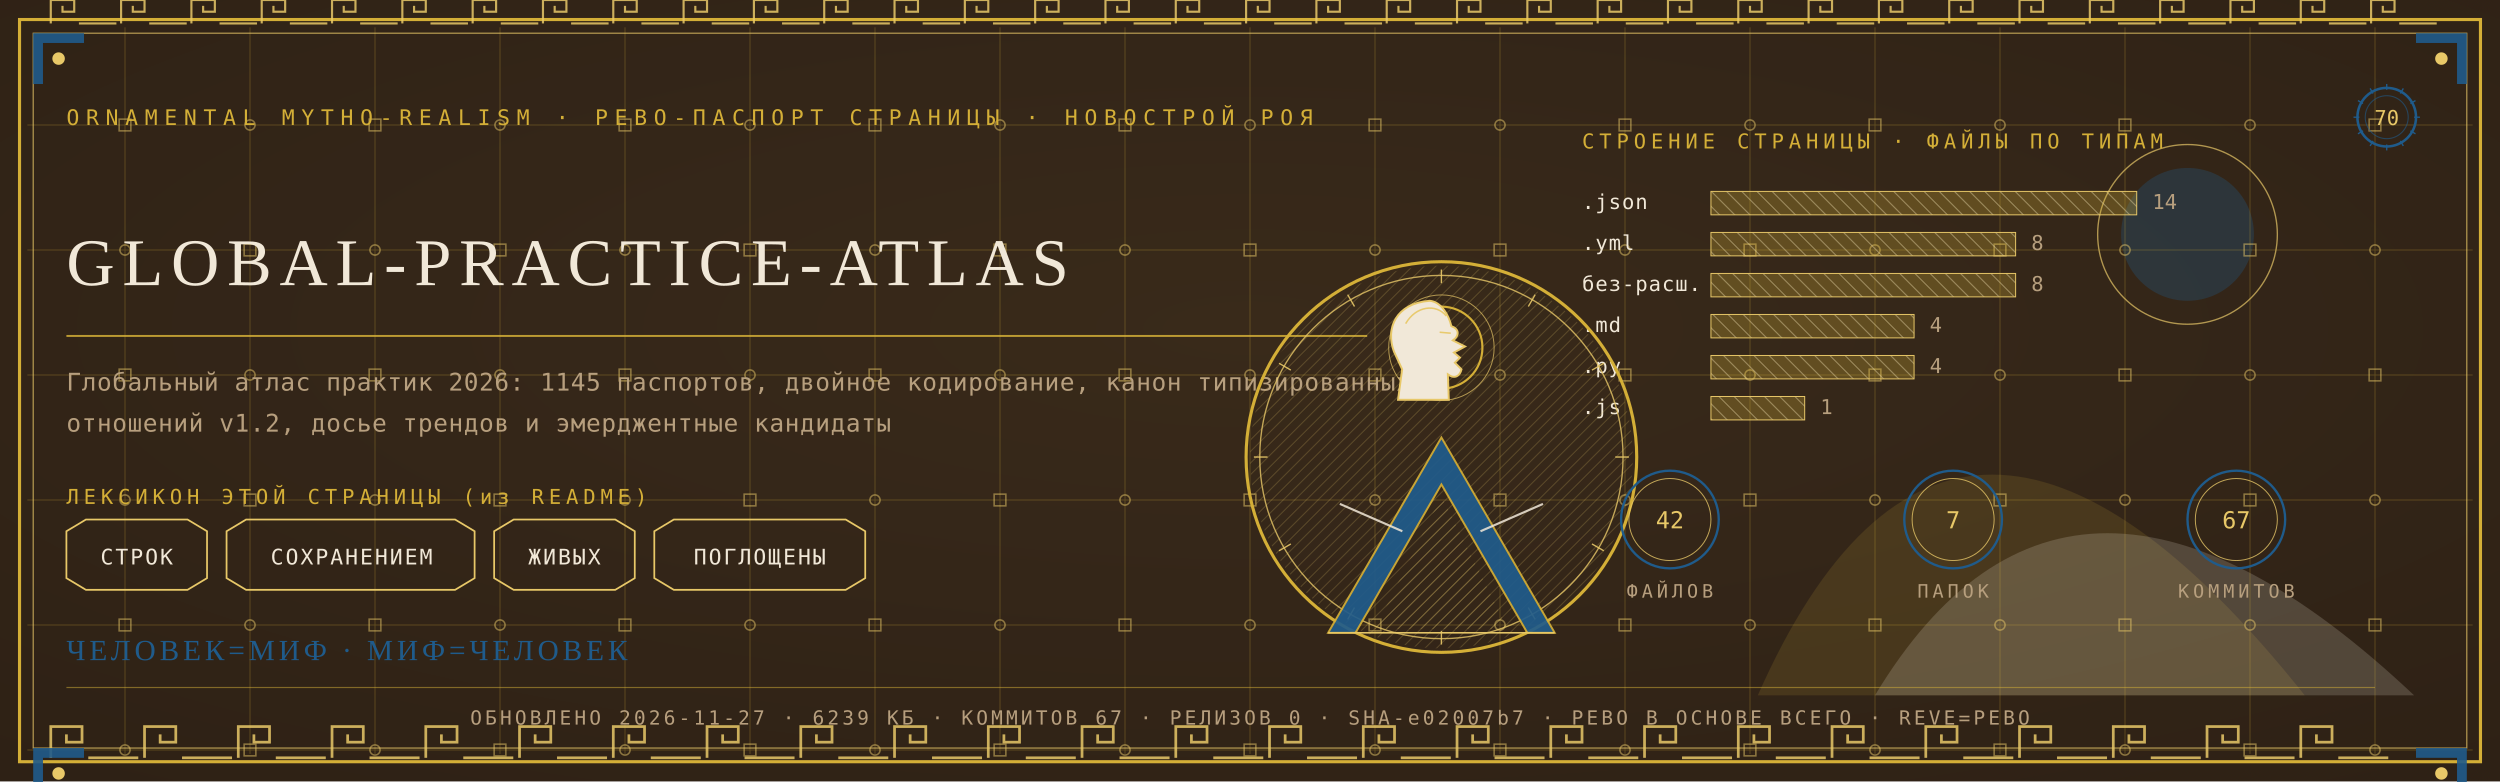
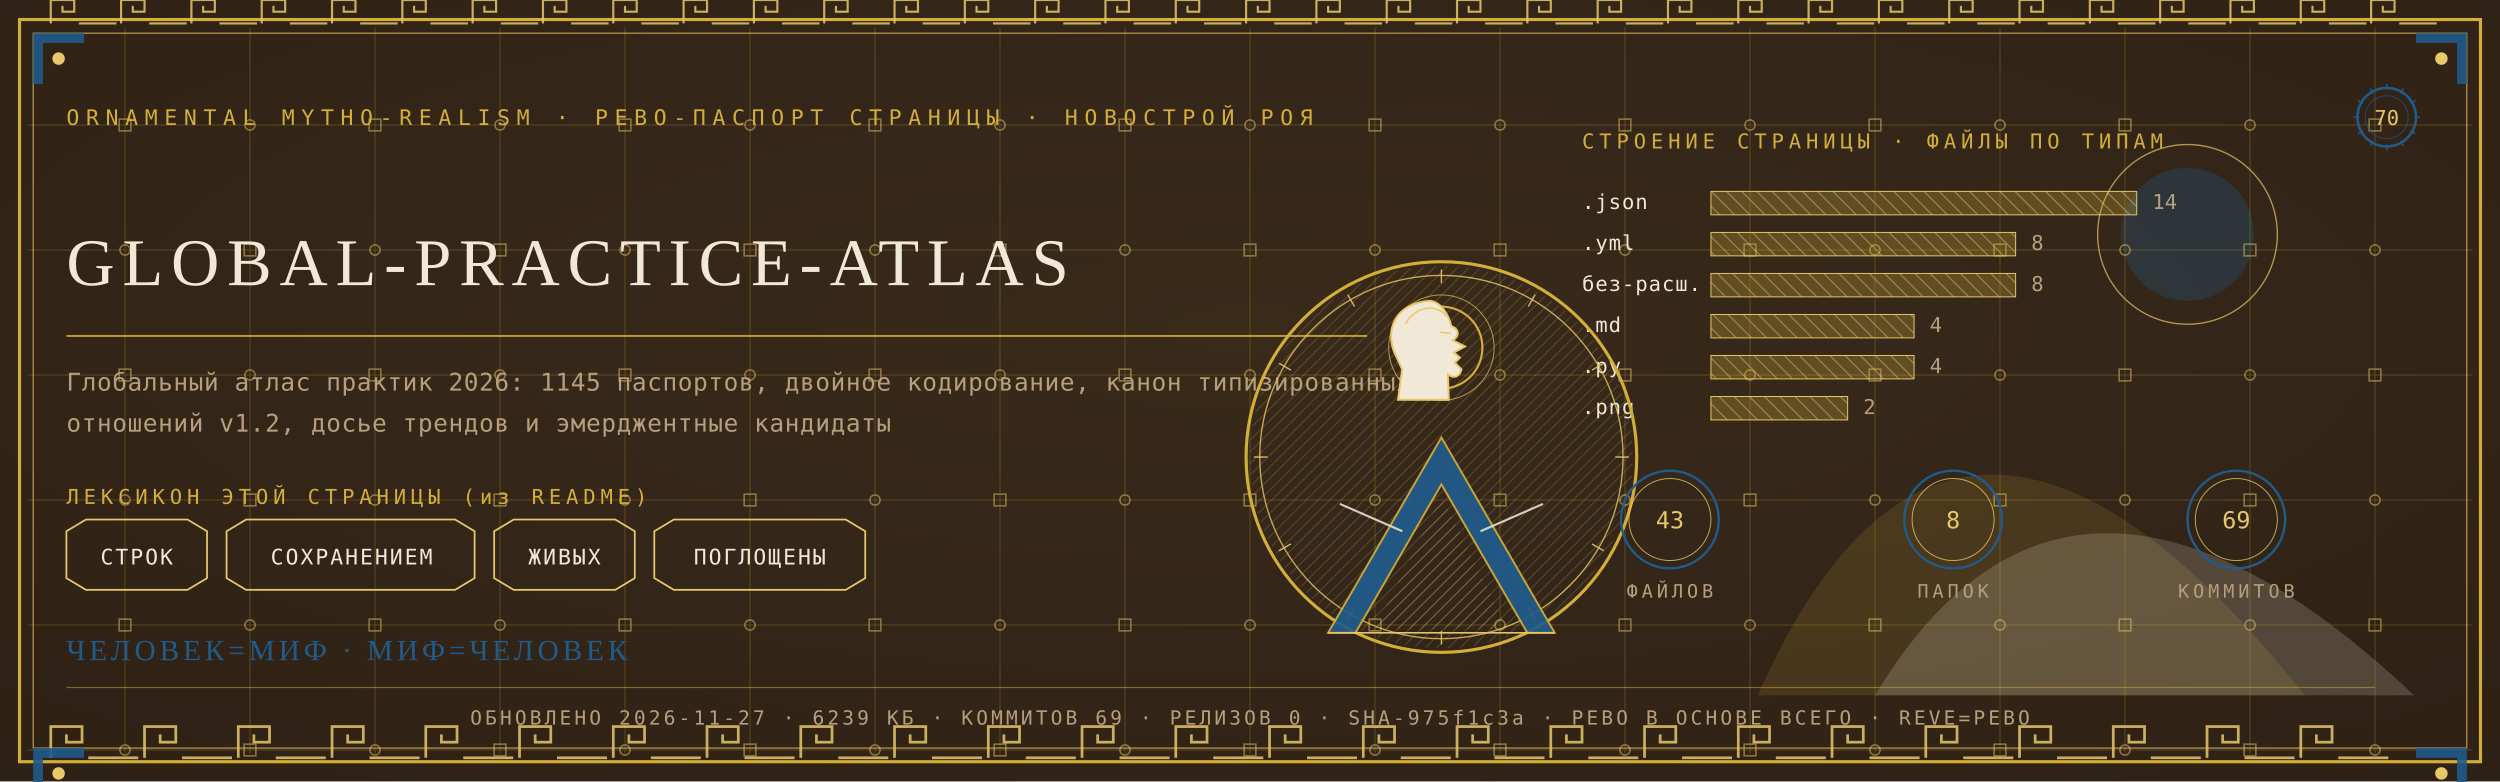
<svg xmlns="http://www.w3.org/2000/svg" viewBox="0 0 1280 400" width="1280" height="400">
  <defs>
    <radialGradient id="rp70" cx="0.5" cy="0.42" r="1.1">
      <stop offset="0" stop-color="#3A2A1B" />
      <stop offset="1" stop-color="#2A1D12" />
    </radialGradient>
    <pattern id="hatchm" width="4.2" height="4.2" patternUnits="userSpaceOnUse" patternTransform="rotate(45)">
      <rect width="4.2" height="4.2" fill="none" />
      <line x1="0" y1="0" x2="0" y2="4.2" stroke="#E8C868" stroke-width="0.5" />
    </pattern>
    <pattern id="hatchv" width="5.5" height="5.5" patternUnits="userSpaceOnUse" patternTransform="rotate(-45)">
      <rect width="5.5" height="5.5" fill="none" />
      <line x1="0" y1="0" x2="0" y2="5.5" stroke="#F1E8D8" stroke-width="0.5" />
    </pattern>
  </defs>
  <rect width="1280" height="400" fill="#2A1D12" />
  <rect width="1280" height="400" fill="url(#rp70)" opacity="0.94" />
  <path d="M 900 356 Q 1000 130 1180 356 Z" fill="#D4AF37" opacity="0.14" />
  <path d="M 960 356 Q 1060 190 1236 356 Z" fill="#F1E8D8" opacity="0.18" />
  <circle cx="1120" cy="120" r="34" fill="#1F5B8B" opacity="0.30" />
  <circle cx="1120" cy="120" r="46" fill="none" stroke="#E8C868" stroke-width="0.7" opacity="0.7" />
  <g stroke="#D4AF37" stroke-width="0.45" opacity="0.30">
    <line x1="64" y1="14" x2="64" y2="386" />
    <line x1="128" y1="14" x2="128" y2="386" />
    <line x1="192" y1="14" x2="192" y2="386" />
    <line x1="256" y1="14" x2="256" y2="386" />
    <line x1="320" y1="14" x2="320" y2="386" />
    <line x1="384" y1="14" x2="384" y2="386" />
    <line x1="448" y1="14" x2="448" y2="386" />
    <line x1="512" y1="14" x2="512" y2="386" />
    <line x1="576" y1="14" x2="576" y2="386" />
    <line x1="640" y1="14" x2="640" y2="386" />
    <line x1="704" y1="14" x2="704" y2="386" />
    <line x1="768" y1="14" x2="768" y2="386" />
    <line x1="832" y1="14" x2="832" y2="386" />
    <line x1="896" y1="14" x2="896" y2="386" />
    <line x1="960" y1="14" x2="960" y2="386" />
    <line x1="1024" y1="14" x2="1024" y2="386" />
    <line x1="1088" y1="14" x2="1088" y2="386" />
    <line x1="1152" y1="14" x2="1152" y2="386" />
    <line x1="1216" y1="14" x2="1216" y2="386" />
    <line x1="14" y1="64" x2="1266" y2="64" />
    <line x1="14" y1="128" x2="1266" y2="128" />
    <line x1="14" y1="192" x2="1266" y2="192" />
    <line x1="14" y1="256" x2="1266" y2="256" />
    <line x1="14" y1="320" x2="1266" y2="320" />
    <line x1="14" y1="384" x2="1266" y2="384" />
  </g>
  <g fill="none" stroke="#E8C868" stroke-width="0.8" opacity="0.5">
    <rect x="61" y="61" width="6" height="6" />
    <circle cx="64" cy="128" r="2.6" />
    <rect x="61" y="189" width="6" height="6" />
    <circle cx="64" cy="256" r="2.6" />
    <rect x="61" y="317" width="6" height="6" />
    <circle cx="64" cy="384" r="2.6" />
    <circle cx="128" cy="64" r="2.6" />
    <rect x="125" y="125" width="6" height="6" />
    <circle cx="128" cy="192" r="2.6" />
    <rect x="125" y="253" width="6" height="6" />
    <circle cx="128" cy="320" r="2.6" />
    <rect x="125" y="381" width="6" height="6" />
    <rect x="189" y="61" width="6" height="6" />
    <circle cx="192" cy="128" r="2.6" />
    <rect x="189" y="189" width="6" height="6" />
    <circle cx="192" cy="256" r="2.6" />
    <rect x="189" y="317" width="6" height="6" />
    <circle cx="192" cy="384" r="2.6" />
    <circle cx="256" cy="64" r="2.6" />
    <rect x="253" y="125" width="6" height="6" />
    <circle cx="256" cy="192" r="2.6" />
    <rect x="253" y="253" width="6" height="6" />
    <circle cx="256" cy="320" r="2.6" />
    <rect x="253" y="381" width="6" height="6" />
    <rect x="317" y="61" width="6" height="6" />
    <circle cx="320" cy="128" r="2.6" />
    <rect x="317" y="189" width="6" height="6" />
    <circle cx="320" cy="256" r="2.6" />
    <rect x="317" y="317" width="6" height="6" />
    <circle cx="320" cy="384" r="2.6" />
    <circle cx="384" cy="64" r="2.6" />
    <rect x="381" y="125" width="6" height="6" />
    <circle cx="384" cy="192" r="2.6" />
    <rect x="381" y="253" width="6" height="6" />
    <circle cx="384" cy="320" r="2.6" />
    <rect x="381" y="381" width="6" height="6" />
    <rect x="445" y="61" width="6" height="6" />
    <circle cx="448" cy="128" r="2.6" />
    <rect x="445" y="189" width="6" height="6" />
    <circle cx="448" cy="256" r="2.6" />
    <rect x="445" y="317" width="6" height="6" />
    <circle cx="448" cy="384" r="2.6" />
    <circle cx="512" cy="64" r="2.6" />
    <rect x="509" y="125" width="6" height="6" />
    <circle cx="512" cy="192" r="2.6" />
    <rect x="509" y="253" width="6" height="6" />
    <circle cx="512" cy="320" r="2.6" />
    <rect x="509" y="381" width="6" height="6" />
    <rect x="573" y="61" width="6" height="6" />
    <circle cx="576" cy="128" r="2.6" />
    <rect x="573" y="189" width="6" height="6" />
    <circle cx="576" cy="256" r="2.6" />
    <rect x="573" y="317" width="6" height="6" />
    <circle cx="576" cy="384" r="2.6" />
    <circle cx="640" cy="64" r="2.6" />
    <rect x="637" y="125" width="6" height="6" />
    <circle cx="640" cy="192" r="2.6" />
    <rect x="637" y="253" width="6" height="6" />
    <circle cx="640" cy="320" r="2.6" />
    <rect x="637" y="381" width="6" height="6" />
    <rect x="701" y="61" width="6" height="6" />
    <circle cx="704" cy="128" r="2.6" />
    <rect x="701" y="189" width="6" height="6" />
    <circle cx="704" cy="256" r="2.6" />
    <rect x="701" y="317" width="6" height="6" />
    <circle cx="704" cy="384" r="2.6" />
    <circle cx="768" cy="64" r="2.6" />
    <rect x="765" y="125" width="6" height="6" />
    <circle cx="768" cy="192" r="2.6" />
    <rect x="765" y="253" width="6" height="6" />
    <circle cx="768" cy="320" r="2.6" />
    <rect x="765" y="381" width="6" height="6" />
    <rect x="829" y="61" width="6" height="6" />
    <circle cx="832" cy="128" r="2.6" />
    <rect x="829" y="189" width="6" height="6" />
    <circle cx="832" cy="256" r="2.6" />
    <rect x="829" y="317" width="6" height="6" />
    <circle cx="832" cy="384" r="2.6" />
    <circle cx="896" cy="64" r="2.6" />
    <rect x="893" y="125" width="6" height="6" />
    <circle cx="896" cy="192" r="2.6" />
    <rect x="893" y="253" width="6" height="6" />
    <circle cx="896" cy="320" r="2.6" />
    <rect x="893" y="381" width="6" height="6" />
    <rect x="957" y="61" width="6" height="6" />
    <circle cx="960" cy="128" r="2.6" />
    <rect x="957" y="189" width="6" height="6" />
    <circle cx="960" cy="256" r="2.6" />
    <rect x="957" y="317" width="6" height="6" />
    <circle cx="960" cy="384" r="2.6" />
    <circle cx="1024" cy="64" r="2.6" />
    <rect x="1021" y="125" width="6" height="6" />
    <circle cx="1024" cy="192" r="2.6" />
    <rect x="1021" y="253" width="6" height="6" />
    <circle cx="1024" cy="320" r="2.6" />
    <rect x="1021" y="381" width="6" height="6" />
    <rect x="1085" y="61" width="6" height="6" />
    <circle cx="1088" cy="128" r="2.6" />
    <rect x="1085" y="189" width="6" height="6" />
    <circle cx="1088" cy="256" r="2.6" />
    <rect x="1085" y="317" width="6" height="6" />
    <circle cx="1088" cy="384" r="2.6" />
    <circle cx="1152" cy="64" r="2.6" />
    <rect x="1149" y="125" width="6" height="6" />
    <circle cx="1152" cy="192" r="2.6" />
    <rect x="1149" y="253" width="6" height="6" />
    <circle cx="1152" cy="320" r="2.6" />
    <rect x="1149" y="381" width="6" height="6" />
    <rect x="1213" y="61" width="6" height="6" />
    <circle cx="1216" cy="128" r="2.6" />
    <rect x="1213" y="189" width="6" height="6" />
    <circle cx="1216" cy="256" r="2.6" />
    <rect x="1213" y="317" width="6" height="6" />
    <circle cx="1216" cy="384" r="2.6" />
  </g>
  <rect x="10" y="10" width="1260" height="380" fill="none" stroke="#D4AF37" stroke-width="1.6" />
  <rect x="17" y="17" width="1246" height="366" fill="none" stroke="#E8C868" stroke-width="0.6" opacity="0.75" />
  <g fill="none" stroke="#E8C868" stroke-width="1.4" opacity="0.85">
    <path d="M 26 388 L 26 372 L 42 372 L 42 380.0 L 34.0 380.0 L 34.0 376.0" />
    <line x1="45.2" y1="388" x2="70.8" y2="388" />
    <path d="M 74 388 L 74 372 L 90 372 L 90 380.0 L 82.0 380.0 L 82.0 376.0" />
    <line x1="93.2" y1="388" x2="118.8" y2="388" />
    <path d="M 122 388 L 122 372 L 138 372 L 138 380.0 L 130.0 380.0 L 130.0 376.0" />
    <line x1="141.2" y1="388" x2="166.8" y2="388" />
    <path d="M 170 388 L 170 372 L 186 372 L 186 380.0 L 178.0 380.0 L 178.0 376.0" />
    <line x1="189.2" y1="388" x2="214.8" y2="388" />
    <path d="M 218 388 L 218 372 L 234 372 L 234 380.0 L 226.0 380.0 L 226.0 376.0" />
    <line x1="237.2" y1="388" x2="262.8" y2="388" />
    <path d="M 266 388 L 266 372 L 282 372 L 282 380.0 L 274.0 380.0 L 274.0 376.0" />
    <line x1="285.2" y1="388" x2="310.8" y2="388" />
    <path d="M 314 388 L 314 372 L 330 372 L 330 380.0 L 322.0 380.0 L 322.0 376.0" />
    <line x1="333.2" y1="388" x2="358.8" y2="388" />
    <path d="M 362 388 L 362 372 L 378 372 L 378 380.0 L 370.0 380.0 L 370.0 376.0" />
    <line x1="381.2" y1="388" x2="406.8" y2="388" />
    <path d="M 410 388 L 410 372 L 426 372 L 426 380.0 L 418.0 380.0 L 418.0 376.0" />
    <line x1="429.2" y1="388" x2="454.8" y2="388" />
    <path d="M 458 388 L 458 372 L 474 372 L 474 380.0 L 466.0 380.0 L 466.0 376.0" />
    <line x1="477.2" y1="388" x2="502.8" y2="388" />
    <path d="M 506 388 L 506 372 L 522 372 L 522 380.0 L 514.0 380.0 L 514.0 376.0" />
    <line x1="525.2" y1="388" x2="550.8" y2="388" />
    <path d="M 554 388 L 554 372 L 570 372 L 570 380.0 L 562.0 380.0 L 562.0 376.0" />
    <line x1="573.2" y1="388" x2="598.8" y2="388" />
    <path d="M 602 388 L 602 372 L 618 372 L 618 380.0 L 610.0 380.0 L 610.0 376.0" />
    <line x1="621.2" y1="388" x2="646.8" y2="388" />
    <path d="M 650 388 L 650 372 L 666 372 L 666 380.0 L 658.0 380.0 L 658.0 376.0" />
    <line x1="669.2" y1="388" x2="694.8" y2="388" />
    <path d="M 698 388 L 698 372 L 714 372 L 714 380.0 L 706.0 380.0 L 706.0 376.0" />
    <line x1="717.2" y1="388" x2="742.8" y2="388" />
    <path d="M 746 388 L 746 372 L 762 372 L 762 380.0 L 754.0 380.0 L 754.0 376.0" />
    <line x1="765.2" y1="388" x2="790.8" y2="388" />
    <path d="M 794 388 L 794 372 L 810 372 L 810 380.0 L 802.0 380.0 L 802.0 376.0" />
    <line x1="813.2" y1="388" x2="838.8" y2="388" />
    <path d="M 842 388 L 842 372 L 858 372 L 858 380.0 L 850.0 380.0 L 850.0 376.0" />
    <line x1="861.2" y1="388" x2="886.8" y2="388" />
    <path d="M 890 388 L 890 372 L 906 372 L 906 380.0 L 898.0 380.0 L 898.0 376.0" />
    <line x1="909.2" y1="388" x2="934.8" y2="388" />
    <path d="M 938 388 L 938 372 L 954 372 L 954 380.0 L 946.0 380.0 L 946.0 376.0" />
    <line x1="957.2" y1="388" x2="982.8" y2="388" />
    <path d="M 986 388 L 986 372 L 1002 372 L 1002 380.0 L 994.0 380.0 L 994.0 376.0" />
    <line x1="1005.2" y1="388" x2="1030.8" y2="388" />
    <path d="M 1034 388 L 1034 372 L 1050 372 L 1050 380.0 L 1042.0 380.0 L 1042.0 376.0" />
    <line x1="1053.2" y1="388" x2="1078.8" y2="388" />
    <path d="M 1082 388 L 1082 372 L 1098 372 L 1098 380.0 L 1090.0 380.0 L 1090.0 376.0" />
    <line x1="1101.2" y1="388" x2="1126.8" y2="388" />
    <path d="M 1130 388 L 1130 372 L 1146 372 L 1146 380.0 L 1138.0 380.0 L 1138.0 376.0" />
    <line x1="1149.2" y1="388" x2="1174.8" y2="388" />
    <path d="M 1178 388 L 1178 372 L 1194 372 L 1194 380.0 L 1186.0 380.0 L 1186.0 376.0" />
    <line x1="1197.2" y1="388" x2="1222.8" y2="388" />
  </g>
  <g fill="none" stroke="#E8C868" stroke-width="1.1" opacity="0.85">
    <path d="M 26 12 L 26 0 L 38 0 L 38 6.0 L 32.0 6.0 L 32.0 3.0" />
    <line x1="40.4" y1="12" x2="59.6" y2="12" />
    <path d="M 62 12 L 62 0 L 74 0 L 74 6.0 L 68.0 6.0 L 68.0 3.0" />
    <line x1="76.4" y1="12" x2="95.6" y2="12" />
    <path d="M 98 12 L 98 0 L 110 0 L 110 6.0 L 104.0 6.0 L 104.0 3.0" />
    <line x1="112.4" y1="12" x2="131.6" y2="12" />
    <path d="M 134 12 L 134 0 L 146 0 L 146 6.0 L 140.0 6.0 L 140.0 3.0" />
    <line x1="148.4" y1="12" x2="167.6" y2="12" />
    <path d="M 170 12 L 170 0 L 182 0 L 182 6.0 L 176.0 6.0 L 176.0 3.0" />
    <line x1="184.4" y1="12" x2="203.6" y2="12" />
    <path d="M 206 12 L 206 0 L 218 0 L 218 6.0 L 212.0 6.0 L 212.0 3.0" />
    <line x1="220.4" y1="12" x2="239.6" y2="12" />
    <path d="M 242 12 L 242 0 L 254 0 L 254 6.0 L 248.0 6.0 L 248.0 3.0" />
    <line x1="256.4" y1="12" x2="275.6" y2="12" />
    <path d="M 278 12 L 278 0 L 290 0 L 290 6.0 L 284.0 6.0 L 284.0 3.0" />
    <line x1="292.4" y1="12" x2="311.6" y2="12" />
    <path d="M 314 12 L 314 0 L 326 0 L 326 6.0 L 320.0 6.0 L 320.0 3.0" />
    <line x1="328.4" y1="12" x2="347.6" y2="12" />
    <path d="M 350 12 L 350 0 L 362 0 L 362 6.0 L 356.0 6.0 L 356.0 3.0" />
    <line x1="364.4" y1="12" x2="383.6" y2="12" />
    <path d="M 386 12 L 386 0 L 398 0 L 398 6.0 L 392.0 6.0 L 392.0 3.0" />
    <line x1="400.4" y1="12" x2="419.6" y2="12" />
    <path d="M 422 12 L 422 0 L 434 0 L 434 6.0 L 428.0 6.0 L 428.0 3.0" />
    <line x1="436.4" y1="12" x2="455.6" y2="12" />
    <path d="M 458 12 L 458 0 L 470 0 L 470 6.0 L 464.0 6.0 L 464.0 3.0" />
    <line x1="472.4" y1="12" x2="491.6" y2="12" />
    <path d="M 494 12 L 494 0 L 506 0 L 506 6.0 L 500.0 6.0 L 500.0 3.0" />
    <line x1="508.4" y1="12" x2="527.6" y2="12" />
    <path d="M 530 12 L 530 0 L 542 0 L 542 6.0 L 536.0 6.0 L 536.0 3.0" />
    <line x1="544.4" y1="12" x2="563.6" y2="12" />
    <path d="M 566 12 L 566 0 L 578 0 L 578 6.0 L 572.0 6.0 L 572.0 3.0" />
    <line x1="580.4" y1="12" x2="599.6" y2="12" />
    <path d="M 602 12 L 602 0 L 614 0 L 614 6.0 L 608.0 6.0 L 608.0 3.0" />
    <line x1="616.4" y1="12" x2="635.6" y2="12" />
    <path d="M 638 12 L 638 0 L 650 0 L 650 6.0 L 644.0 6.0 L 644.0 3.0" />
    <line x1="652.4" y1="12" x2="671.6" y2="12" />
    <path d="M 674 12 L 674 0 L 686 0 L 686 6.0 L 680.0 6.0 L 680.0 3.0" />
    <line x1="688.4" y1="12" x2="707.6" y2="12" />
    <path d="M 710 12 L 710 0 L 722 0 L 722 6.0 L 716.0 6.0 L 716.0 3.0" />
    <line x1="724.4" y1="12" x2="743.6" y2="12" />
    <path d="M 746 12 L 746 0 L 758 0 L 758 6.0 L 752.0 6.0 L 752.0 3.0" />
    <line x1="760.4" y1="12" x2="779.6" y2="12" />
    <path d="M 782 12 L 782 0 L 794 0 L 794 6.0 L 788.0 6.0 L 788.0 3.0" />
    <line x1="796.4" y1="12" x2="815.6" y2="12" />
    <path d="M 818 12 L 818 0 L 830 0 L 830 6.0 L 824.0 6.0 L 824.0 3.0" />
    <line x1="832.4" y1="12" x2="851.6" y2="12" />
    <path d="M 854 12 L 854 0 L 866 0 L 866 6.0 L 860.0 6.0 L 860.0 3.0" />
    <line x1="868.4" y1="12" x2="887.6" y2="12" />
    <path d="M 890 12 L 890 0 L 902 0 L 902 6.0 L 896.0 6.0 L 896.0 3.0" />
    <line x1="904.4" y1="12" x2="923.6" y2="12" />
    <path d="M 926 12 L 926 0 L 938 0 L 938 6.0 L 932.0 6.0 L 932.0 3.0" />
    <line x1="940.4" y1="12" x2="959.6" y2="12" />
    <path d="M 962 12 L 962 0 L 974 0 L 974 6.0 L 968.0 6.0 L 968.0 3.0" />
    <line x1="976.4" y1="12" x2="995.6" y2="12" />
    <path d="M 998 12 L 998 0 L 1010 0 L 1010 6.0 L 1004.0 6.0 L 1004.0 3.0" />
    <line x1="1012.4" y1="12" x2="1031.6" y2="12" />
    <path d="M 1034 12 L 1034 0 L 1046 0 L 1046 6.0 L 1040.0 6.0 L 1040.0 3.0" />
    <line x1="1048.4" y1="12" x2="1067.6" y2="12" />
    <path d="M 1070 12 L 1070 0 L 1082 0 L 1082 6.0 L 1076.0 6.0 L 1076.0 3.0" />
    <line x1="1084.4" y1="12" x2="1103.6" y2="12" />
    <path d="M 1106 12 L 1106 0 L 1118 0 L 1118 6.0 L 1112.0 6.0 L 1112.0 3.0" />
    <line x1="1120.4" y1="12" x2="1139.6" y2="12" />
    <path d="M 1142 12 L 1142 0 L 1154 0 L 1154 6.0 L 1148.0 6.0 L 1148.0 3.0" />
    <line x1="1156.4" y1="12" x2="1175.6" y2="12" />
    <path d="M 1178 12 L 1178 0 L 1190 0 L 1190 6.0 L 1184.0 6.0 L 1184.0 3.0" />
    <line x1="1192.4" y1="12" x2="1211.6" y2="12" />
    <path d="M 1214 12 L 1214 0 L 1226 0 L 1226 6.0 L 1220.0 6.0 L 1220.0 3.0" />
    <line x1="1228.4" y1="12" x2="1247.6" y2="12" />
  </g>
  <g transform="translate(17,17) scale(1,1)">
    <path d="M 0 0 L 26 0 L 26 5 L 5 5 L 5 26 L 0 26 Z" fill="#1F5B8B" opacity="0.9" />
    <circle cx="13" cy="13" r="3.2" fill="#E8C868" />
  </g>
  <g transform="translate(1263,17) scale(-1,1)">
    <path d="M 0 0 L 26 0 L 26 5 L 5 5 L 5 26 L 0 26 Z" fill="#1F5B8B" opacity="0.9" />
    <circle cx="13" cy="13" r="3.2" fill="#E8C868" />
  </g>
  <g transform="translate(17,383) scale(1,1)">
    <path d="M 0 0 L 26 0 L 26 5 L 5 5 L 5 26 L 0 26 Z" fill="#1F5B8B" opacity="0.9" />
    <circle cx="13" cy="13" r="3.2" fill="#E8C868" />
  </g>
  <g transform="translate(1263,383) scale(-1,1)">
    <path d="M 0 0 L 26 0 L 26 5 L 5 5 L 5 26 L 0 26 Z" fill="#1F5B8B" opacity="0.9" />
    <circle cx="13" cy="13" r="3.2" fill="#E8C868" />
  </g>
  <text x="34" y="64" font-family="'Cascadia Mono', ui-monospace, Consolas, monospace" font-size="11" fill="#D4AF37" letter-spacing="3.4">ORNAMENTAL MYTHO-REALISM · РЕВО-ПАСПОРТ СТРАНИЦЫ · НОВОСТРОЙ РОЯ</text>
  <g transform="translate(1222,60)">
    <circle r="15" fill="none" stroke="#1F5B8B" stroke-width="1.3" />
    <circle r="11" fill="none" stroke="#1F5B8B" stroke-width="0.55" opacity="0.6" />
    <text y="4" text-anchor="middle" font-family="'Cascadia Mono', ui-monospace, Consolas, monospace" font-size="10.5" fill="#E8C868">70</text>
    <g stroke="#1F5B8B" stroke-width="0.7">
      <line x1="0" y1="-17" x2="0" y2="-14" transform="rotate(0)" />
      <line x1="0" y1="-17" x2="0" y2="-14" transform="rotate(30)" />
      <line x1="0" y1="-17" x2="0" y2="-14" transform="rotate(60)" />
      <line x1="0" y1="-17" x2="0" y2="-14" transform="rotate(90)" />
      <line x1="0" y1="-17" x2="0" y2="-14" transform="rotate(120)" />
      <line x1="0" y1="-17" x2="0" y2="-14" transform="rotate(150)" />
      <line x1="0" y1="-17" x2="0" y2="-14" transform="rotate(180)" />
      <line x1="0" y1="-17" x2="0" y2="-14" transform="rotate(210)" />
      <line x1="0" y1="-17" x2="0" y2="-14" transform="rotate(240)" />
      <line x1="0" y1="-17" x2="0" y2="-14" transform="rotate(270)" />
      <line x1="0" y1="-17" x2="0" y2="-14" transform="rotate(300)" />
      <line x1="0" y1="-17" x2="0" y2="-14" transform="rotate(330)" />
    </g>
  </g>
  <text x="34" y="146" font-family="Georgia, 'Times New Roman', serif" font-size="34.2" fill="#F1E8D8" letter-spacing="4">GLOBAL-PRACTICE-ATLAS</text>
  <line x1="34" y1="172" x2="700" y2="172" stroke="#D4AF37" stroke-width="1" opacity="0.85" />
  <text x="34" y="200" font-family="'Cascadia Mono', ui-monospace, Consolas, monospace" font-size="12.5" fill="#B79F7E" letter-spacing="0.3">Глобальный атлас практик 2026: 1145 паспортов, двойное кодирование, канон типизированных</text>
  <text x="34" y="221" font-family="'Cascadia Mono', ui-monospace, Consolas, monospace" font-size="12.5" fill="#B79F7E" letter-spacing="0.3">отношений v1.2, досье трендов и эмерджентные кандидаты</text>
  <text x="34" y="258" font-family="'Cascadia Mono', ui-monospace, Consolas, monospace" font-size="10.5" fill="#D4AF37" letter-spacing="2.5">ЛЕКСИКОН ЭТОЙ СТРАНИЦЫ (из README)</text>
  <path d="M 34 272 L 44 266 L 96 266 L 106 272 L 106 296 L 96 302 L 44 302 L 34 296 Z" fill="none" stroke="#E8C868" stroke-width="0.9" />
  <text x="70" y="289" text-anchor="middle" font-family="'Cascadia Mono', ui-monospace, Consolas, monospace" font-size="11" fill="#F1E8D8" letter-spacing="1">СТРОК</text>
  <path d="M 116 272 L 126 266 L 233 266 L 243 272 L 243 296 L 233 302 L 126 302 L 116 296 Z" fill="none" stroke="#E8C868" stroke-width="0.9" />
  <text x="180" y="289" text-anchor="middle" font-family="'Cascadia Mono', ui-monospace, Consolas, monospace" font-size="11" fill="#F1E8D8" letter-spacing="1">СОХРАНЕНИЕМ</text>
  <path d="M 253 272 L 263 266 L 315 266 L 325 272 L 325 296 L 315 302 L 263 302 L 253 296 Z" fill="none" stroke="#E8C868" stroke-width="0.9" />
  <text x="289" y="289" text-anchor="middle" font-family="'Cascadia Mono', ui-monospace, Consolas, monospace" font-size="11" fill="#F1E8D8" letter-spacing="1">ЖИВЫХ</text>
  <path d="M 335 272 L 345 266 L 433 266 L 443 272 L 443 296 L 433 302 L 345 302 L 335 296 Z" fill="none" stroke="#E8C868" stroke-width="0.9" />
  <text x="389" y="289" text-anchor="middle" font-family="'Cascadia Mono', ui-monospace, Consolas, monospace" font-size="11" fill="#F1E8D8" letter-spacing="1">ПОГЛОЩЕНЫ</text>
  <text x="810" y="76" font-family="'Cascadia Mono', ui-monospace, Consolas, monospace" font-size="10.5" fill="#D4AF37" letter-spacing="2.5">СТРОЕНИЕ СТРАНИЦЫ · ФАЙЛЫ ПО ТИПАМ</text>
  <text x="810" y="107" font-family="'Cascadia Mono', ui-monospace, Consolas, monospace" font-size="10.5" fill="#F1E8D8" letter-spacing="0.5">.json</text>
  <rect x="876" y="98" width="218" height="12" fill="url(#hatchv)" opacity="0.9" />
  <rect x="876" y="98" width="218" height="12" fill="#D4AF37" opacity="0.28" />
  <rect x="876" y="98" width="218" height="12" fill="none" stroke="#E8C868" stroke-width="0.5" />
  <text x="1102" y="107" font-family="'Cascadia Mono', ui-monospace, Consolas, monospace" font-size="10.5" fill="#B79F7E">14</text>
  <text x="810" y="128" font-family="'Cascadia Mono', ui-monospace, Consolas, monospace" font-size="10.5" fill="#F1E8D8" letter-spacing="0.5">.yml</text>
  <rect x="876" y="119" width="156" height="12" fill="url(#hatchv)" opacity="0.9" />
  <rect x="876" y="119" width="156" height="12" fill="#D4AF37" opacity="0.28" />
  <rect x="876" y="119" width="156" height="12" fill="none" stroke="#E8C868" stroke-width="0.5" />
  <text x="1040" y="128" font-family="'Cascadia Mono', ui-monospace, Consolas, monospace" font-size="10.5" fill="#B79F7E">8</text>
  <text x="810" y="149" font-family="'Cascadia Mono', ui-monospace, Consolas, monospace" font-size="10.5" fill="#F1E8D8" letter-spacing="0.5">без-расш.</text>
  <rect x="876" y="140" width="156" height="12" fill="url(#hatchv)" opacity="0.9" />
  <rect x="876" y="140" width="156" height="12" fill="#D4AF37" opacity="0.28" />
  <rect x="876" y="140" width="156" height="12" fill="none" stroke="#E8C868" stroke-width="0.5" />
  <text x="1040" y="149" font-family="'Cascadia Mono', ui-monospace, Consolas, monospace" font-size="10.5" fill="#B79F7E">8</text>
  <text x="810" y="170" font-family="'Cascadia Mono', ui-monospace, Consolas, monospace" font-size="10.5" fill="#F1E8D8" letter-spacing="0.5">.md</text>
  <rect x="876" y="161" width="104" height="12" fill="url(#hatchv)" opacity="0.9" />
  <rect x="876" y="161" width="104" height="12" fill="#D4AF37" opacity="0.28" />
  <rect x="876" y="161" width="104" height="12" fill="none" stroke="#E8C868" stroke-width="0.5" />
  <text x="988" y="170" font-family="'Cascadia Mono', ui-monospace, Consolas, monospace" font-size="10.5" fill="#B79F7E">4</text>
  <text x="810" y="191" font-family="'Cascadia Mono', ui-monospace, Consolas, monospace" font-size="10.5" fill="#F1E8D8" letter-spacing="0.5">.py</text>
  <rect x="876" y="182" width="104" height="12" fill="url(#hatchv)" opacity="0.9" />
  <rect x="876" y="182" width="104" height="12" fill="#D4AF37" opacity="0.28" />
  <rect x="876" y="182" width="104" height="12" fill="none" stroke="#E8C868" stroke-width="0.5" />
  <text x="988" y="191" font-family="'Cascadia Mono', ui-monospace, Consolas, monospace" font-size="10.5" fill="#B79F7E">4</text>
-   <text x="810" y="212" font-family="'Cascadia Mono', ui-monospace, Consolas, monospace" font-size="10.5" fill="#F1E8D8" letter-spacing="0.5">.js</text>
-   <rect x="876" y="203" width="48" height="12" fill="url(#hatchv)" opacity="0.9" />
-   <rect x="876" y="203" width="48" height="12" fill="#D4AF37" opacity="0.28" />
-   <rect x="876" y="203" width="48" height="12" fill="none" stroke="#E8C868" stroke-width="0.5" />
-   <text x="932" y="212" font-family="'Cascadia Mono', ui-monospace, Consolas, monospace" font-size="10.5" fill="#B79F7E">1</text>
+   <text x="810" y="212" font-family="'Cascadia Mono', ui-monospace, Consolas, monospace" font-size="10.5" fill="#F1E8D8" letter-spacing="0.5">.png</text>
+   <rect x="876" y="203" width="70" height="12" fill="url(#hatchv)" opacity="0.9" />
+   <rect x="876" y="203" width="70" height="12" fill="#D4AF37" opacity="0.28" />
+   <rect x="876" y="203" width="70" height="12" fill="none" stroke="#E8C868" stroke-width="0.5" />
+   <text x="954" y="212" font-family="'Cascadia Mono', ui-monospace, Consolas, monospace" font-size="10.5" fill="#B79F7E">2</text>
  <g transform="translate(738,234)">
    <circle r="100" fill="none" stroke="#D4AF37" stroke-width="1.6" />
    <circle r="93" fill="none" stroke="#E8C868" stroke-width="0.7" opacity="0.8" />
    <circle r="98" fill="url(#hatchm)" opacity="0.4" />
    <g stroke="#E8C868" stroke-width="0.7" opacity="0.9">
      <line x1="0" y1="-96" x2="0" y2="-89" transform="rotate(0)" />
      <line x1="0" y1="-96" x2="0" y2="-89" transform="rotate(30)" />
      <line x1="0" y1="-96" x2="0" y2="-89" transform="rotate(60)" />
      <line x1="0" y1="-96" x2="0" y2="-89" transform="rotate(90)" />
      <line x1="0" y1="-96" x2="0" y2="-89" transform="rotate(120)" />
      <line x1="0" y1="-96" x2="0" y2="-89" transform="rotate(150)" />
      <line x1="0" y1="-96" x2="0" y2="-89" transform="rotate(180)" />
      <line x1="0" y1="-96" x2="0" y2="-89" transform="rotate(210)" />
      <line x1="0" y1="-96" x2="0" y2="-89" transform="rotate(240)" />
      <line x1="0" y1="-96" x2="0" y2="-89" transform="rotate(270)" />
      <line x1="0" y1="-96" x2="0" y2="-89" transform="rotate(300)" />
      <line x1="0" y1="-96" x2="0" y2="-89" transform="rotate(330)" />
    </g>
    <circle cy="-56" r="21" fill="none" stroke="#D4AF37" stroke-width="1.1" />
    <circle cy="-56" r="27" fill="none" stroke="#E8C868" stroke-width="0.5" opacity="0.7" />
    <path d="M -6.0 -80.0 C -23.5 -78.7 -28.7 -65.7 -24.3 -54.0 L -20.1 -44.9 L -22.2 -29.3 L 3.8 -29.3 L 3.3 -42.3 C 6.9 -39.7 9.5 -41.5 10.3 -44.9 L 6.9 -48.3 L 9.5 -50.9 L 6.4 -53.5 L 12.1 -56.6 L 5.9 -59.7 C 9.5 -62.3 9.0 -65.7 5.1 -67.0 C 3.8 -72.7 -0.1 -79.5 -6.0 -80.0 Z" fill="#F1E8D8" stroke="#E8C868" stroke-width="1.0" />
    <g fill="none" stroke="#E8C868" stroke-width="0.8" opacity="0.95">
      <path d="M -18.3 -68.3 C -13.1 -77.4 -2.7 -78.7 2.5 -72.2" />
      <path d="M -0.9 -63.9 L 4.8 -63.4" />
    </g>
    <path d="M -58.0 90.0 L 0 -10.0 L 58.0 90.0 L 44.0 90.0 L 0 14.0 L -44.0 90.0 Z" fill="#1F5B8B" opacity="0.92" stroke="#D4AF37" stroke-width="1.0" />
    <path d="M -34.0 88.0 L 0 20.0 L 34.0 88.0" fill="url(#hatchm)" opacity="0.5" stroke="none" />
    <path d="M -58.0 90.0 L 58.0 90.0" fill="none" stroke="#E8C868" stroke-width="0.8" />
    <path d="M -52.0 24.0 L -20.0 38.0" fill="none" stroke="#F1E8D8" stroke-width="1.1" opacity="0.85" />
    <path d="M 52.0 24.0 L 20.0 38.0" fill="none" stroke="#F1E8D8" stroke-width="1.1" opacity="0.85" />
  </g>
  <g transform="translate(855,266)">
    <circle r="25" fill="none" stroke="#1F5B8B" stroke-width="1.2" />
    <circle r="21" fill="none" stroke="#E8C868" stroke-width="0.5" opacity="0.8" />
-     <text y="4.5" text-anchor="middle" font-family="'Cascadia Mono', ui-monospace, Consolas, monospace" font-size="12" fill="#E8C868">42</text>
+     <text y="4.5" text-anchor="middle" font-family="'Cascadia Mono', ui-monospace, Consolas, monospace" font-size="12" fill="#E8C868">43</text>
    <text y="40" text-anchor="middle" font-family="'Cascadia Mono', ui-monospace, Consolas, monospace" font-size="9.5" fill="#B79F7E" letter-spacing="2">ФАЙЛОВ</text>
  </g>
  <g transform="translate(1000,266)">
    <circle r="25" fill="none" stroke="#1F5B8B" stroke-width="1.2" />
    <circle r="21" fill="none" stroke="#E8C868" stroke-width="0.5" opacity="0.8" />
-     <text y="4.5" text-anchor="middle" font-family="'Cascadia Mono', ui-monospace, Consolas, monospace" font-size="12" fill="#E8C868">7</text>
+     <text y="4.5" text-anchor="middle" font-family="'Cascadia Mono', ui-monospace, Consolas, monospace" font-size="12" fill="#E8C868">8</text>
    <text y="40" text-anchor="middle" font-family="'Cascadia Mono', ui-monospace, Consolas, monospace" font-size="9.5" fill="#B79F7E" letter-spacing="2">ПАПОК</text>
  </g>
  <g transform="translate(1145,266)">
    <circle r="25" fill="none" stroke="#1F5B8B" stroke-width="1.2" />
    <circle r="21" fill="none" stroke="#E8C868" stroke-width="0.5" opacity="0.8" />
-     <text y="4.5" text-anchor="middle" font-family="'Cascadia Mono', ui-monospace, Consolas, monospace" font-size="12" fill="#E8C868">67</text>
+     <text y="4.5" text-anchor="middle" font-family="'Cascadia Mono', ui-monospace, Consolas, monospace" font-size="12" fill="#E8C868">69</text>
    <text y="40" text-anchor="middle" font-family="'Cascadia Mono', ui-monospace, Consolas, monospace" font-size="9.5" fill="#B79F7E" letter-spacing="2">КОММИТОВ</text>
  </g>
  <text x="34" y="338" font-family="Georgia, 'Times New Roman', serif" font-size="15" fill="#1F5B8B" letter-spacing="2">ЧЕЛОВЕК=МИФ · МИФ=ЧЕЛОВЕК</text>
  <line x1="34" y1="352" x2="1216" y2="352" stroke="#D4AF37" stroke-width="0.6" opacity="0.5" />
-   <text x="640" y="371" text-anchor="middle" font-family="'Cascadia Mono', ui-monospace, Consolas, monospace" font-size="10" fill="#B79F7E" letter-spacing="1.6">ОБНОВЛЕНО 2026-11-27 · 6239 КБ · КОММИТОВ 67 · РЕЛИЗОВ 0 · SHA-e02007b7 · РЕВО В ОСНОВЕ ВСЕГО · REVE=РЕВО</text>
+   <text x="640" y="371" text-anchor="middle" font-family="'Cascadia Mono', ui-monospace, Consolas, monospace" font-size="10" fill="#B79F7E" letter-spacing="1.6">ОБНОВЛЕНО 2026-11-27 · 6239 КБ · КОММИТОВ 69 · РЕЛИЗОВ 0 · SHA-975f1c3a · РЕВО В ОСНОВЕ ВСЕГО · REVE=РЕВО</text>
</svg>
